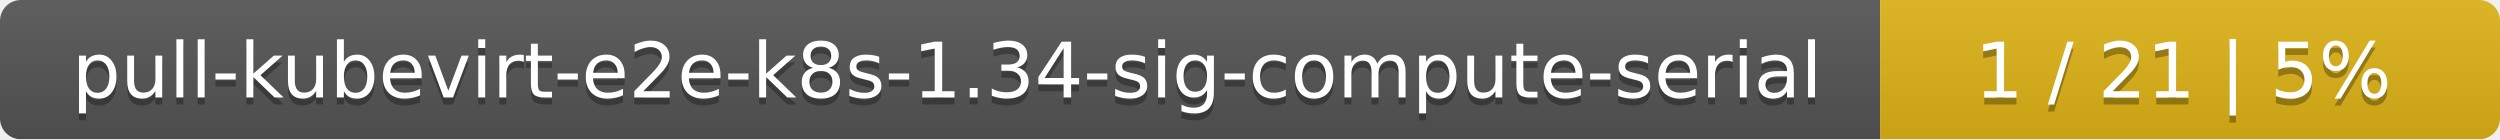
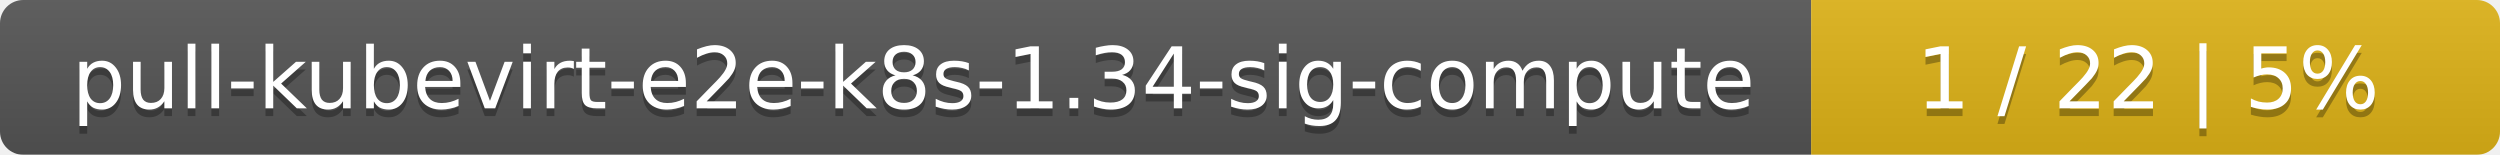
- <svg xmlns="http://www.w3.org/2000/svg" width="359" height="20">
+ <svg xmlns="http://www.w3.org/2000/svg" width="323" height="20">
  <linearGradient id="smooth" x2="0" y2="100%">
    <stop offset="0" stop-color="#bbb" stop-opacity=".1" />
    <stop offset="1" stop-opacity=".1" />
  </linearGradient>
  <mask id="round">
-     <rect width="359" height="20" rx="3" fill="#fff" />
+     <rect width="323" height="20" rx="3" fill="#fff" />
  </mask>
  <g mask="url(#round)">
-     <rect width="270" height="20" fill="#555" />
-     <rect x="270" width="89" height="20" fill="#dfb317" />
-     <rect width="359" height="20" fill="url(#smooth)" />
+     <rect width="234" height="20" fill="#555" />
+     <rect x="234" width="89" height="20" fill="#dfb317" />
+     <rect width="323" height="20" fill="url(#smooth)" />
  </g>
  <g fill="#fff" text-anchor="middle" font-family="DejaVu Sans,Verdana,Geneva,sans-serif" font-size="11">
-     <text x="136" y="15" fill="#010101" fill-opacity=".3">pull-kubevirt-e2e-k8s-1.34-sig-compute-serial</text>
-     <text x="136" y="14">pull-kubevirt-e2e-k8s-1.34-sig-compute-serial</text>
-     <text x="313.5" y="15" fill="#010101" fill-opacity=".3">1 / 21    |    5%</text>
-     <text x="313.5" y="14">1 / 21    |    5%</text>
+     <text x="118" y="15" fill="#010101" fill-opacity=".3">pull-kubevirt-e2e-k8s-1.34-sig-compute</text>
+     <text x="118" y="14">pull-kubevirt-e2e-k8s-1.34-sig-compute</text>
+     <text x="277.5" y="15" fill="#010101" fill-opacity=".3">1 / 22    |    5%</text>
+     <text x="277.5" y="14">1 / 22    |    5%</text>
  </g>
</svg>
